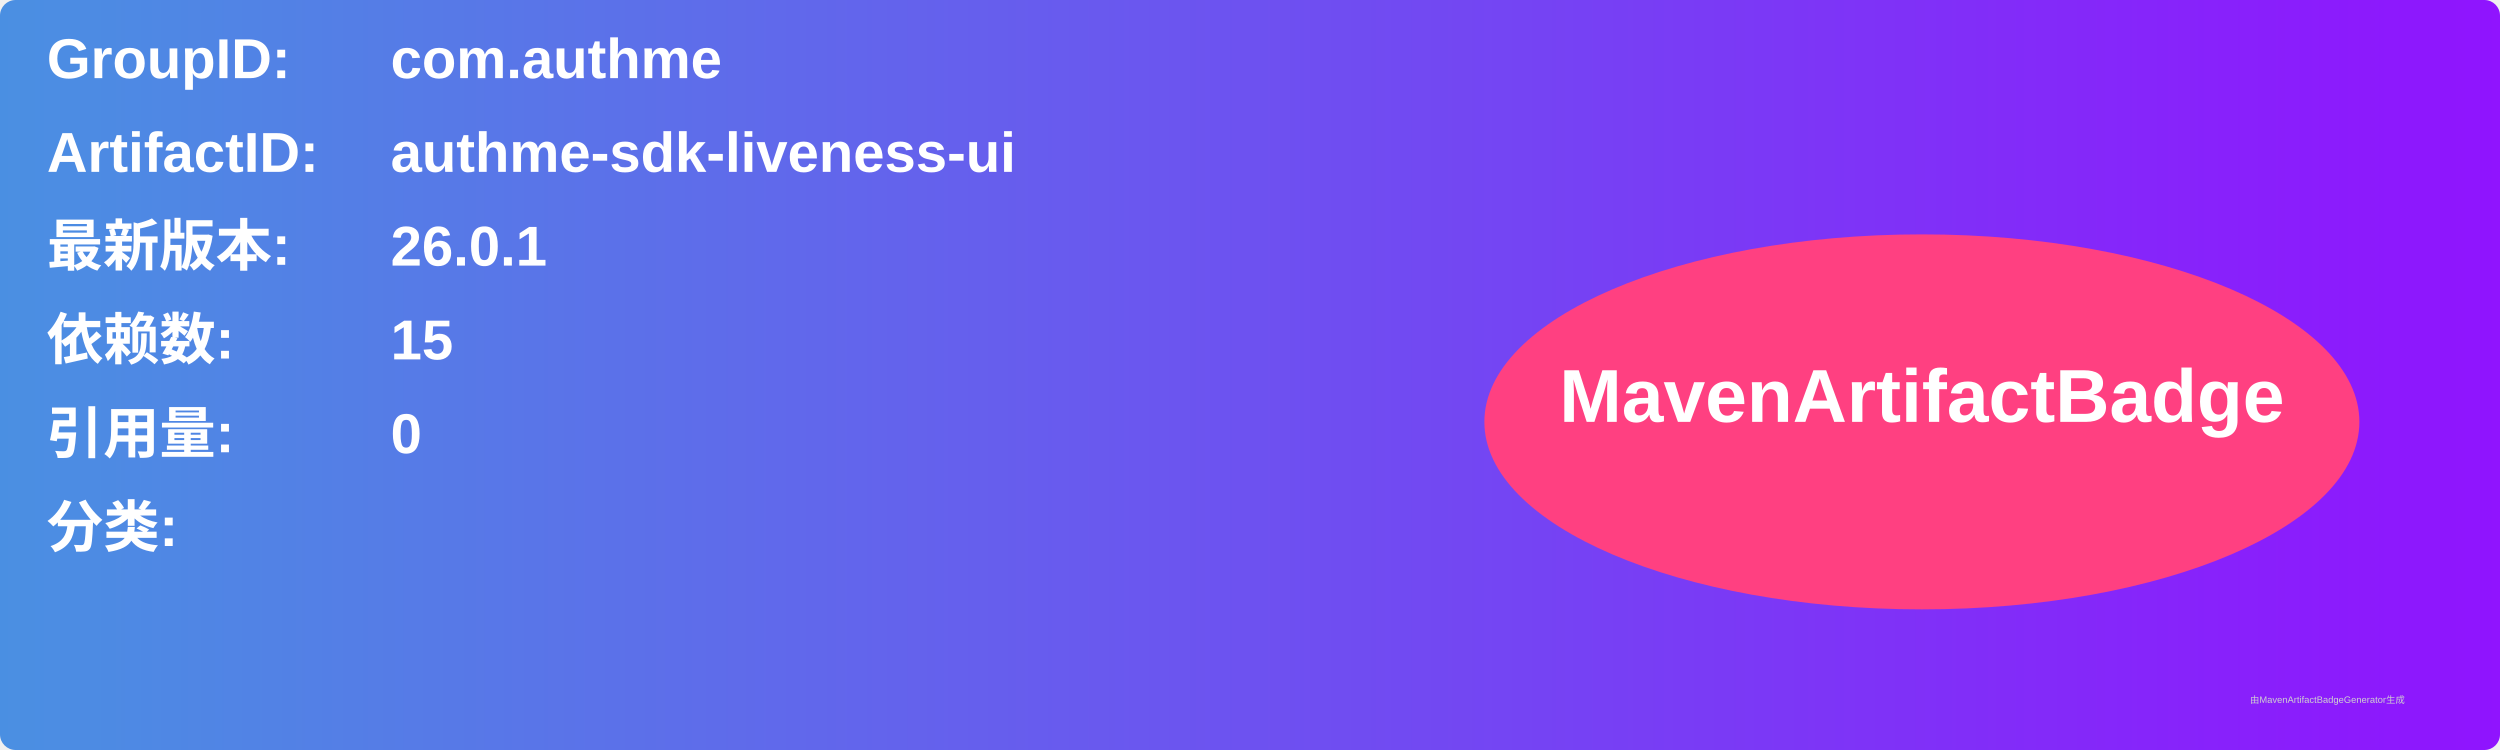
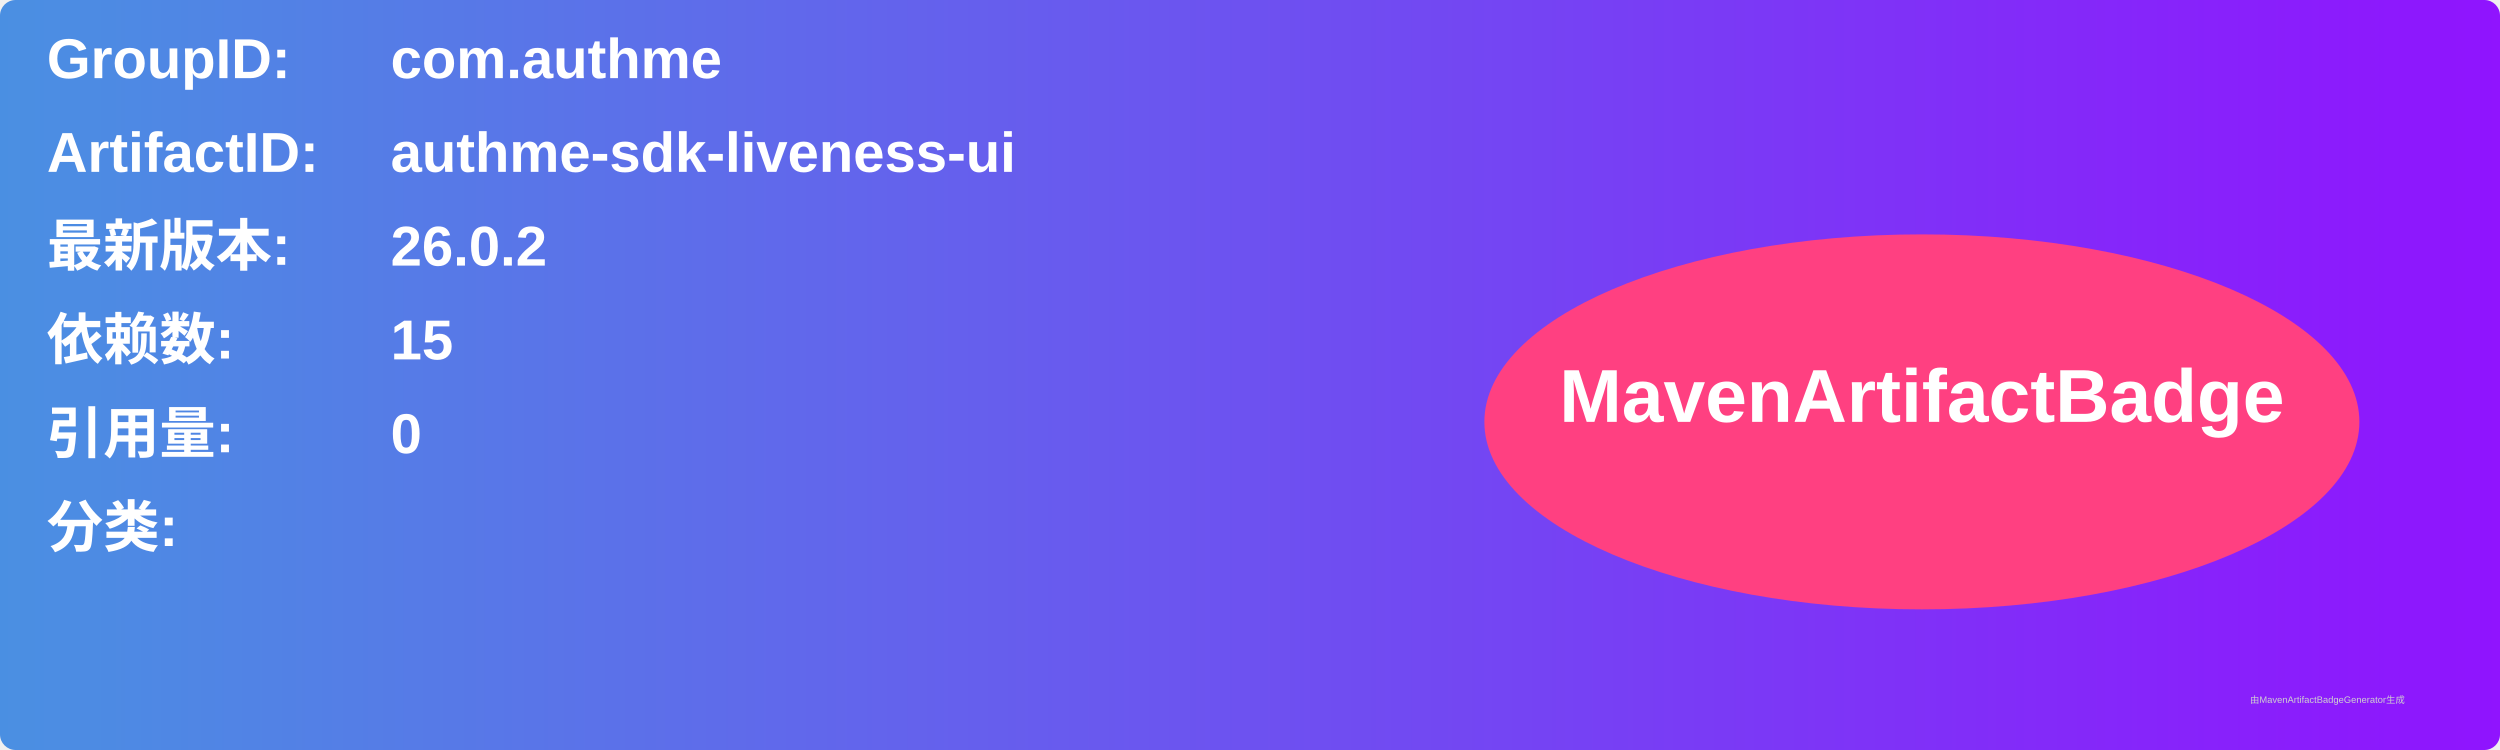
<svg xmlns="http://www.w3.org/2000/svg" width="800" height="240" viewBox="0 0 800 240">
  <linearGradient id="grad" x1="0%" y1="0%" x2="100%" y2="0%">
    <stop offset="0%" stop-color="#4a90e2" />
    <stop offset="100%" stop-color="#9013fe" />
  </linearGradient>
  <rect width="100%" height="100%" rx="5" ry="5" fill="url(#grad)" />
  <g transform="translate(15, 15)">
    <text x="0" y="10" font-family="Arial" font-size="18" fill="white" font-weight="bold" width="260">GroupID:</text>
    <text x="110" y="10" font-family="Arial" font-size="18" fill="white" font-weight="bold" width="460">com.authme</text>
    <text x="0" y="40" font-family="Arial" font-size="18" fill="white" font-weight="bold" width="260">ArtifactID:</text>
    <text x="110" y="40" font-family="Arial" font-size="18" fill="white" font-weight="bold" width="460">authme-sdk-liveness-ui</text>
    <text x="0" y="70" font-family="Arial" font-size="18" fill="white" font-weight="bold">最新版本:</text>
    <text x="110" y="70" font-family="Arial" font-size="18" fill="white" font-weight="bold">
-       <tspan font-weight="bold">26.0.1</tspan>
+       <tspan font-weight="bold">26.0.2</tspan>
    </text>
    <text x="0" y="100" font-family="Arial" font-size="18" fill="white" font-weight="bold">依赖数: </text>
    <text x="110" y="100" font-family="Arial" font-size="18" fill="white">
      <tspan font-weight="bold">15</tspan>
    </text>
    <text x="0" y="130" font-family="Arial" font-size="18" fill="white" font-weight="bold">引用量: </text>
    <text x="110" y="130" font-family="Arial" font-size="18" fill="white">
      <tspan font-weight="bold">0</tspan>
    </text>
    <text x="0" y="160" font-family="Arial" font-size="18" fill="white" font-weight="bold">分类:</text>
    <text x="10" y="190" font-family="Arial" font-size="10" fill="white">
      <tspan font-weight="bold" />
    </text>
    <ellipse cx="600" cy="120" rx="140" ry="60" fill="#ff4081" />
    <text x="600" y="120" text-anchor="middle" font-family="Arial" font-size="24" fill="white" font-weight="bold">MavenArtifactBadge</text>
  </g>
  <text x="720" y="225" font-family="Arial" font-size="3" fill="#d0d0d0">由MavenArtifactBadgeGenerator生成</text>
</svg>
